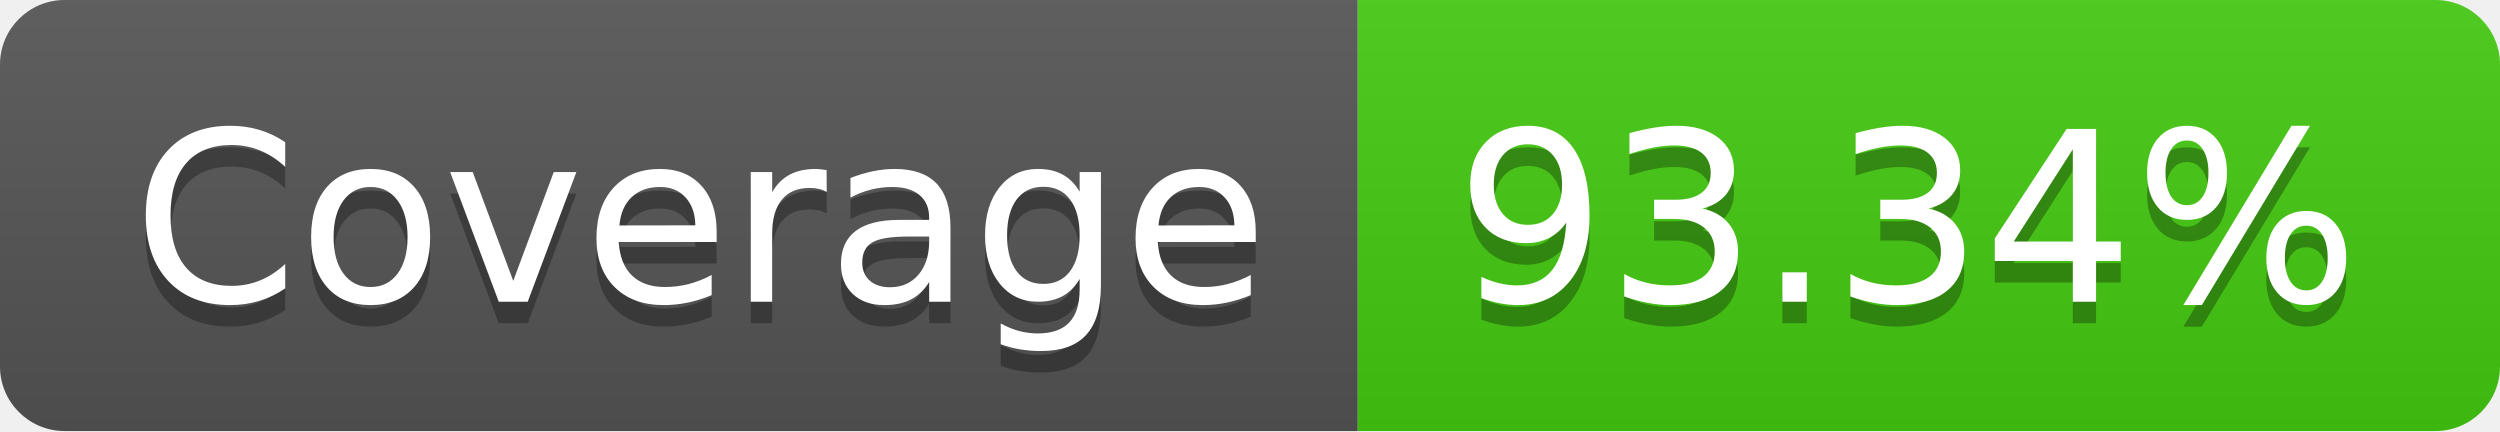
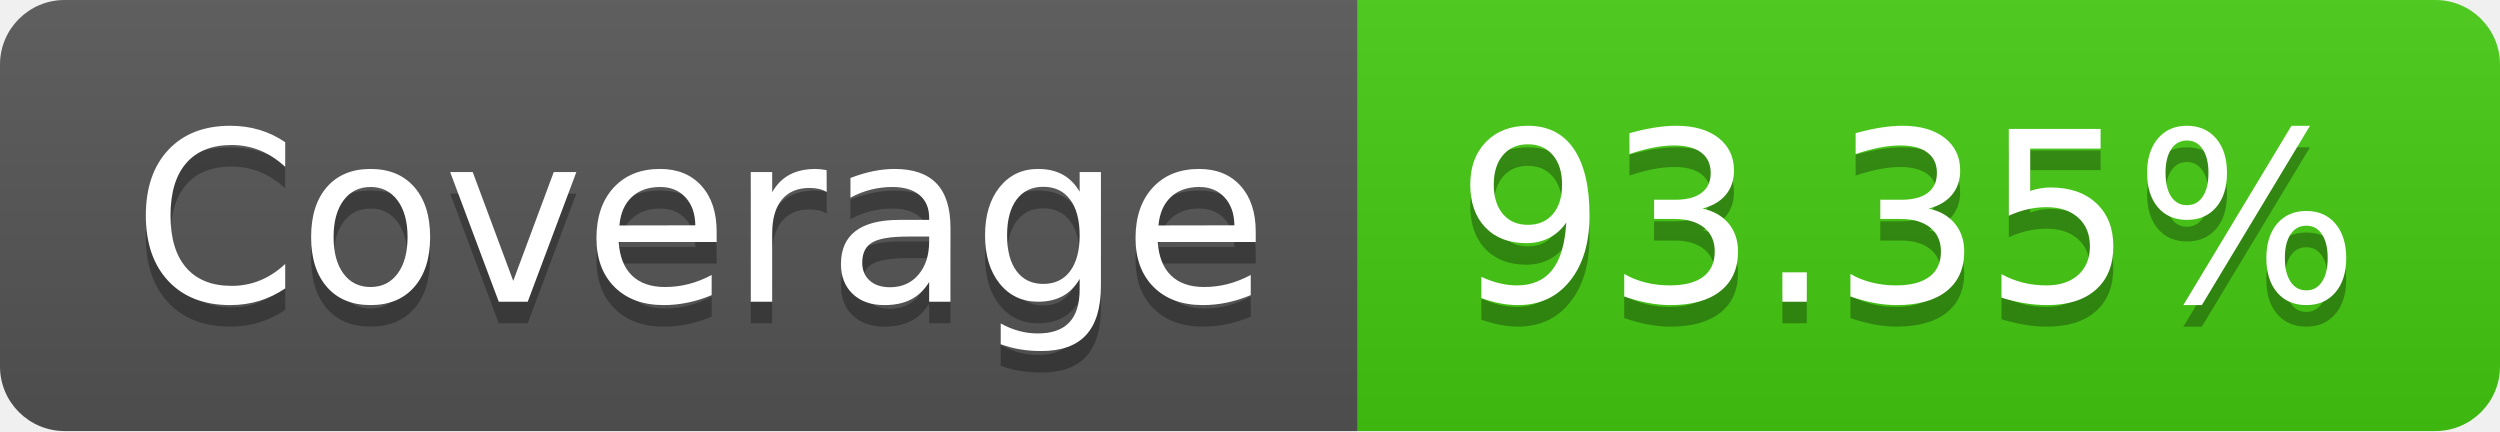
- <svg xmlns="http://www.w3.org/2000/svg" width="116" height="20" role="img" aria-label="Coverage: 93.34%">
+ <svg xmlns="http://www.w3.org/2000/svg" width="116" height="20" role="img" aria-label="Coverage: 93.35%">
  <linearGradient id="s" x2="0" y2="100%">
    <stop offset="0" stop-color="#bbb" stop-opacity=".1" />
    <stop offset="1" stop-opacity=".1" />
  </linearGradient>
  <clipPath id="r">
    <rect width="116" height="20" rx="3" fill="#fff" />
  </clipPath>
  <g clip-path="url(#r)">
    <rect width="63" height="20" fill="#555" />
    <rect x="63" width="53" height="20" fill="#4c1" />
    <rect width="116" height="20" fill="url(#s)" />
  </g>
  <g fill="#fff" text-anchor="middle" font-family="Verdana,Geneva,DejaVu Sans,sans-serif" text-rendering="geometricPrecision" font-size="110">
    <text aria-hidden="true" x="325" y="150" fill="#010101" fill-opacity=".3" transform="scale(.1)" textLength="530">Coverage</text>
    <text x="325" y="140" transform="scale(.1)" fill="#fff" textLength="530">Coverage</text>
-     <text aria-hidden="true" x="885" y="150" fill="#010101" fill-opacity=".3" transform="scale(.1)" textLength="430">93.34%</text>
-     <text x="885" y="140" transform="scale(.1)" fill="#fff" textLength="430">93.34%</text>
+     <text aria-hidden="true" x="885" y="150" fill="#010101" fill-opacity=".3" transform="scale(.1)" textLength="430">93.35%</text>
+     <text x="885" y="140" transform="scale(.1)" fill="#fff" textLength="430">93.35%</text>
  </g>
</svg>
